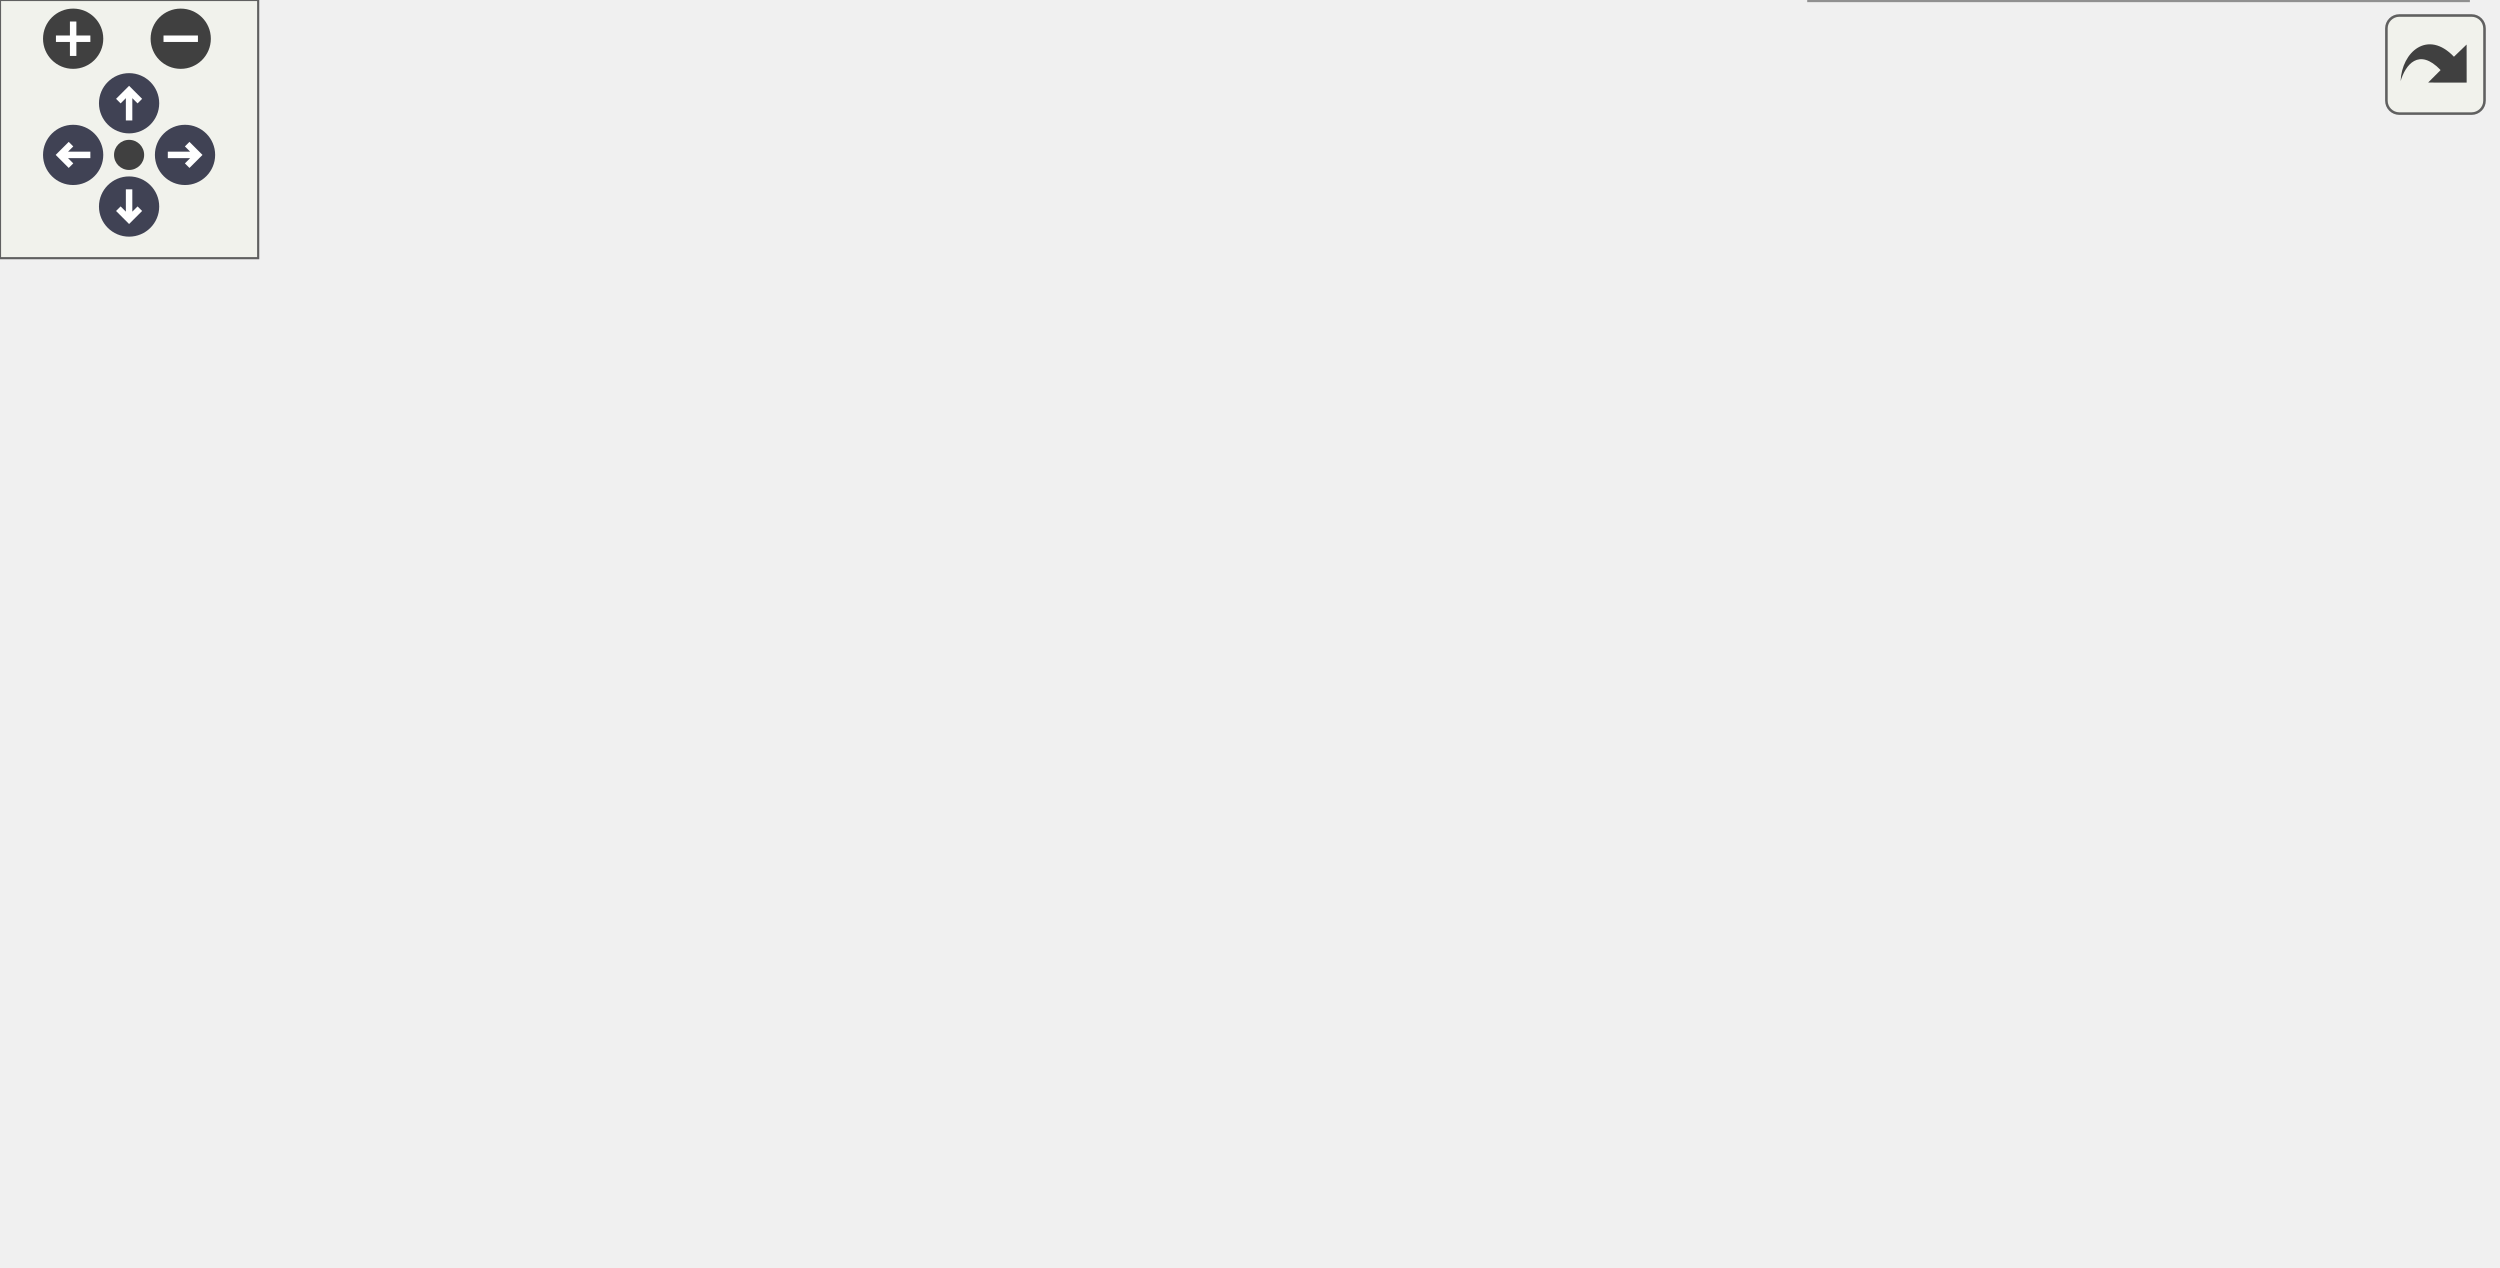
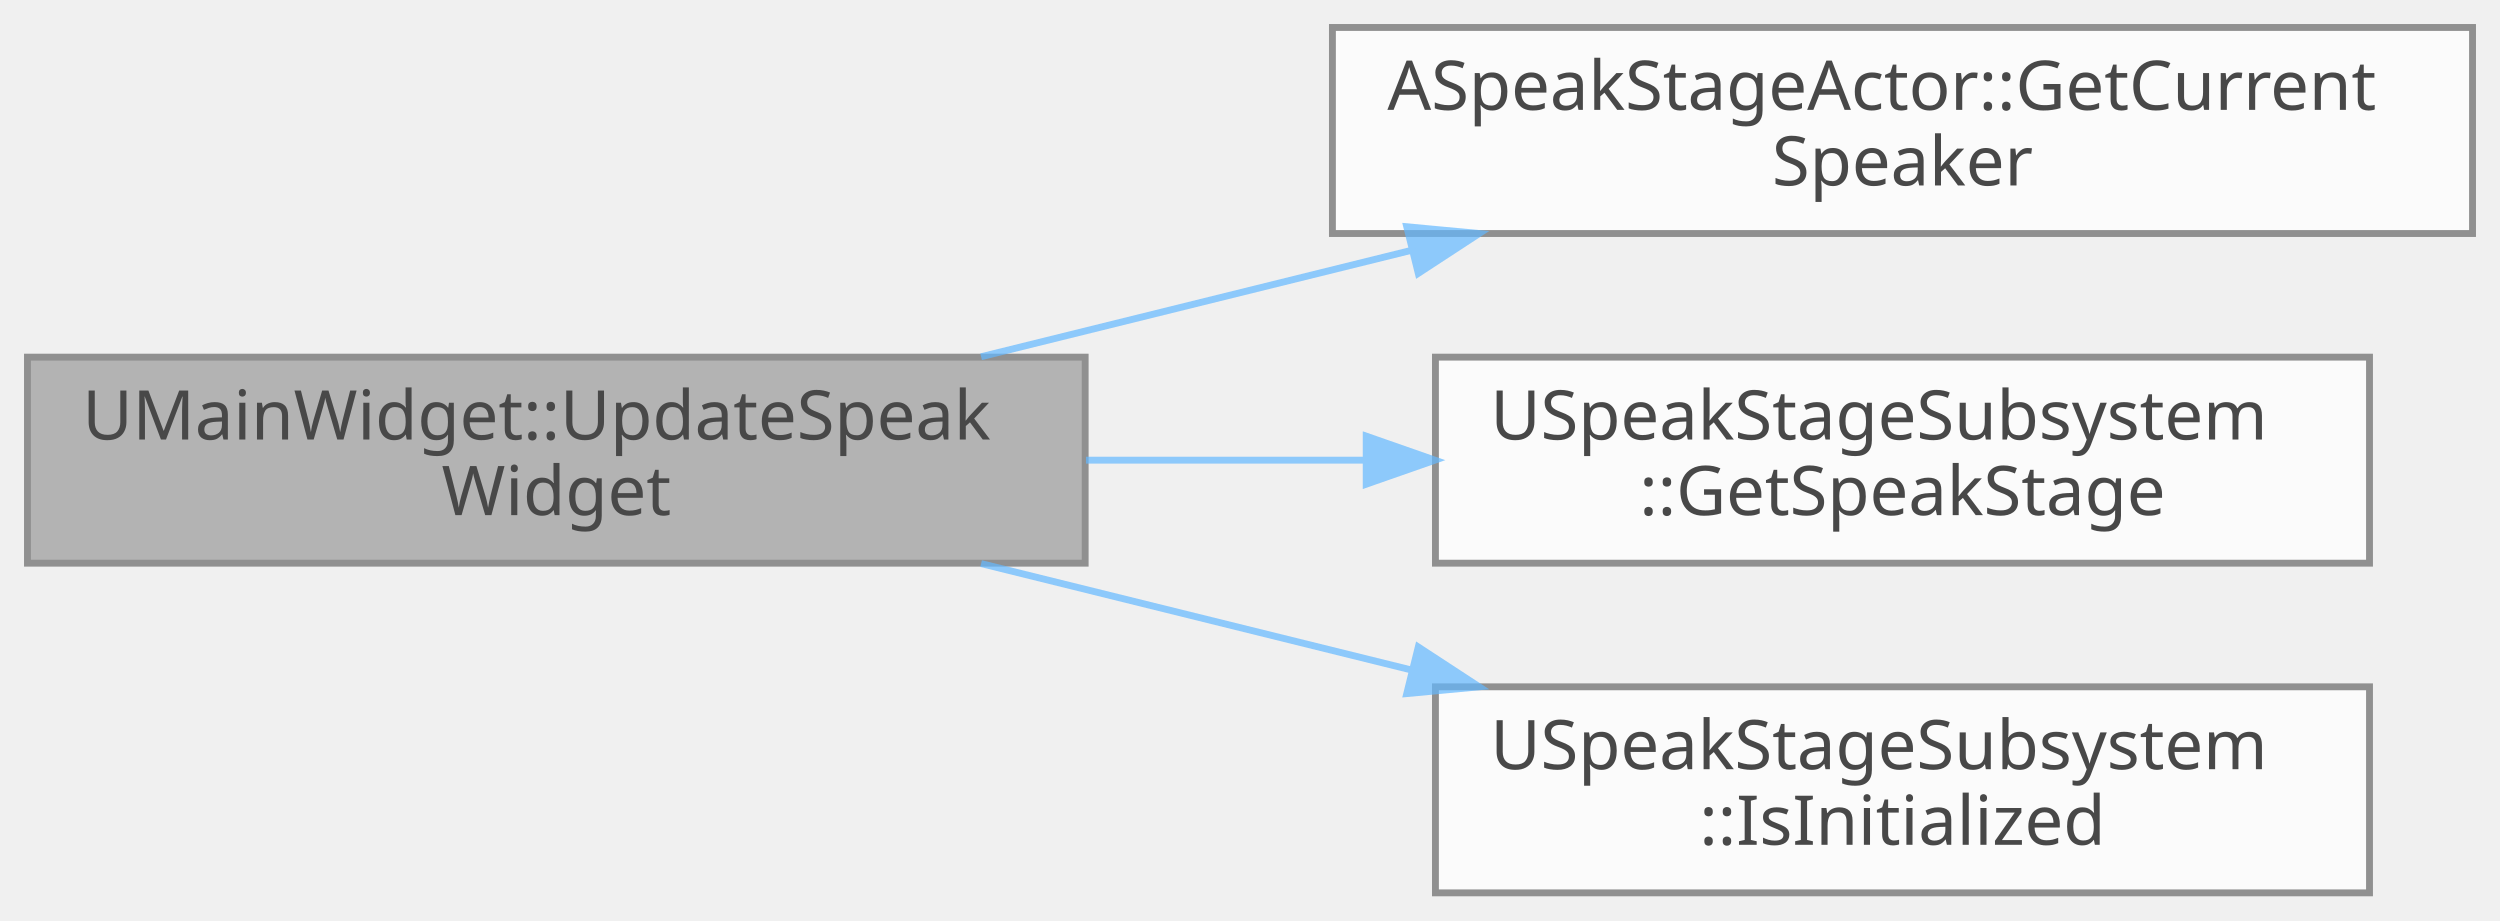
- <svg xmlns="http://www.w3.org/2000/svg" xmlns:xlink="http://www.w3.org/1999/xlink" id="main" version="1.1" xml:space="preserve">
-   <style type="text/css">
+ <svg xmlns="http://www.w3.org/2000/svg" xmlns:xlink="http://www.w3.org/1999/xlink" width="364pt" height="134pt" viewBox="0.00 0.00 364.00 134.00">
+   <svg id="main" version="1.1" xml:space="preserve">
+     <style type="text/css">
.node, .edge {opacity: 0.7;}
.node.selected, .edge.selected {opacity: 1;}
.edge:hover path { stroke: red; }
.edge:hover polygon { stroke: red; fill: red; }
</style>
-   <defs>
-     <circle id="rim" cx="0" cy="0" r="7" />
-     <circle id="rim2" cx="0" cy="0" r="3.5" />
-     <g id="zoomPlus">
-       <use xlink:href="#rim" fill="#404040">
-         <set attributeName="fill" to="#808080" begin="zoomplus.mouseover" end="zoomplus.mouseout" />
-       </use>
-       <path d="M-4,0h8M0,-4v8" fill="none" stroke="white" stroke-width="1.5" pointer-events="none" />
-     </g>
-     <g id="zoomMin">
-       <use xlink:href="#rim" fill="#404040">
-         <set attributeName="fill" to="#808080" begin="zoomminus.mouseover" end="zoomminus.mouseout" />
-       </use>
-       <path d="M-4,0h8" fill="none" stroke="white" stroke-width="1.5" pointer-events="none" />
-     </g>
-     <g id="arrowUp" transform="translate(30 24)">
-       <use xlink:href="#rim" />
-       <path pointer-events="none" fill="none" stroke="white" stroke-width="1.5" d="M0,-3.0v7 M-2.5,-0.5L0,-3.0L2.5,-0.5" />
-     </g>
-     <g id="arrowRight" transform="rotate(90) translate(36 -43)">
-       <use xlink:href="#rim" />
-       <path pointer-events="none" fill="none" stroke="white" stroke-width="1.5" d="M0,-3.0v7 M-2.5,-0.5L0,-3.0L2.5,-0.5" />
-     </g>
-     <g id="arrowDown" transform="rotate(180) translate(-30 -48)">
-       <use xlink:href="#rim" />
-       <path pointer-events="none" fill="none" stroke="white" stroke-width="1.5" d="M0,-3.0v7 M-2.5,-0.5L0,-3.0L2.5,-0.5" />
-     </g>
-     <g id="arrowLeft" transform="rotate(270) translate(-36 17)">
-       <use xlink:href="#rim" />
-       <path pointer-events="none" fill="none" stroke="white" stroke-width="1.5" d="M0,-3.0v7 M-2.5,-0.5L0,-3.0L2.5,-0.5" />
-     </g>
-     <g id="resetDef">
-       <use xlink:href="#rim2" fill="#404040">
-         <set attributeName="fill" to="#808080" begin="reset.mouseover" end="reset.mouseout" />
-       </use>
-     </g>
-   </defs>
-   <svg id="graph" class="graph">
-     <g id="viewport">
-       <g id="Node000001" class="node">
-         <g id="a_Node000001">
-           <a xlink:title="SpeakWidget UI를 업데이트합니다.">
-             <polygon fill="#999999" stroke="#666666" points="154,-164 0,-164 0,-134 154,-134 154,-164" />
-             <text text-anchor="start" x="8" y="-152" font-family="Malgun Gothic" font-size="10.00">UMainWidget::UpdateSpeak</text>
-             <text text-anchor="middle" x="77" y="-141" font-family="Malgun Gothic" font-size="10.00">Widget</text>
-           </a>
+     <svg id="graph" class="graph">
+       <g id="graph0" class="graph" transform="scale(1 1) rotate(0) translate(4 130)">
+         <g id="Node000001" class="node">
+           <g id="a_Node000001">
+             <a xlink:title="SpeakWidget UI를 업데이트합니다.">
+               <polygon fill="#999999" stroke="#666666" points="154,-78 0,-78 0,-48 154,-48 154,-78" />
+               <text text-anchor="start" x="8" y="-66" font-family="Malgun Gothic" font-size="10.00">UMainWidget::UpdateSpeak</text>
+               <text text-anchor="middle" x="77" y="-55" font-family="Malgun Gothic" font-size="10.00">Widget</text>
+             </a>
+           </g>
+         </g>
+         <g id="Node000002" class="node">
+           <g id="a_Node000002">
+             <a xlink:href="classASpeakStageActor.html#a3df8c08592f6676f50f916cedcc21cea" target="_top" xlink:title="현재 발화자 Getter">
+               <polygon fill="white" stroke="#666666" points="356,-126 190,-126 190,-96 356,-96 356,-126" />
+               <text text-anchor="start" x="198" y="-114" font-family="Malgun Gothic" font-size="10.00">ASpeakStageActor::GetCurrent</text>
+               <text text-anchor="middle" x="273" y="-103" font-family="Malgun Gothic" font-size="10.00">Speaker</text>
+             </a>
+           </g>
+         </g>
+         <g id="edge1_Node000001_Node000002" class="edge">
+           <g id="a_edge1_Node000001_Node000002">
+             <a xlink:title=" ">
+               <path fill="none" stroke="#63b8ff" d="M138.85,-78.06C158.71,-82.97 180.94,-88.47 201.45,-93.54" />
+               <polygon fill="#63b8ff" stroke="#63b8ff" points="200.82,-96.99 211.37,-96 202.5,-90.2 200.82,-96.99" />
+             </a>
+           </g>
+         </g>
+         <g id="Node000003" class="node">
+           <g id="a_Node000003">
+             <a xlink:href="classUSpeakStageSubsystem.html#ab6908ceda4c8b9b32f9752a341e39597" target="_top" xlink:title="SpeakStage 참조 가져오기">
+               <polygon fill="white" stroke="#666666" points="341,-78 205,-78 205,-48 341,-48 341,-78" />
+               <text text-anchor="start" x="213" y="-66" font-family="Malgun Gothic" font-size="10.00">USpeakStageSubsystem</text>
+               <text text-anchor="middle" x="273" y="-55" font-family="Malgun Gothic" font-size="10.00">::GetSpeakStage</text>
+             </a>
+           </g>
+         </g>
+         <g id="edge2_Node000001_Node000003" class="edge">
+           <g id="a_edge2_Node000001_Node000003">
+             <a xlink:title=" ">
+               <path fill="none" stroke="#63b8ff" d="M154.12,-63C167.48,-63 181.4,-63 194.8,-63" />
+               <polygon fill="#63b8ff" stroke="#63b8ff" points="194.92,-66.5 204.92,-63 194.92,-59.5 194.92,-66.5" />
+             </a>
+           </g>
+         </g>
+         <g id="Node000004" class="node">
+           <g id="a_Node000004">
+             <a xlink:href="classUSpeakStageSubsystem.html#a2169733e5e72631d8efaf91097ef9845" target="_top" xlink:title="시스템 초기화 여부 확인">
+               <polygon fill="white" stroke="#666666" points="341,-30 205,-30 205,0 341,0 341,-30" />
+               <text text-anchor="start" x="213" y="-18" font-family="Malgun Gothic" font-size="10.00">USpeakStageSubsystem</text>
+               <text text-anchor="middle" x="273" y="-7" font-family="Malgun Gothic" font-size="10.00">::IsInitialized</text>
+             </a>
+           </g>
+         </g>
+         <g id="edge3_Node000001_Node000004" class="edge">
+           <g id="a_edge3_Node000001_Node000004">
+             <a xlink:title=" ">
+               <path fill="none" stroke="#63b8ff" d="M138.85,-47.94C158.71,-43.03 180.94,-37.53 201.45,-32.46" />
+               <polygon fill="#63b8ff" stroke="#63b8ff" points="202.5,-35.8 211.37,-30 200.82,-29.01 202.5,-35.8" />
+             </a>
+           </g>
        </g>
      </g>
-       <g id="Node000002" class="node">
-         <g id="a_Node000002">
-           <a xlink:href="classASpeakStageActor.html#a3df8c08592f6676f50f916cedcc21cea" target="_top" xlink:title="현재 발화자 Getter">
-             <polygon fill="white" stroke="#666666" points="580,-214 414,-214 414,-184 580,-184 580,-214" />
-             <text text-anchor="start" x="422" y="-202" font-family="Malgun Gothic" font-size="10.00">ASpeakStageActor::GetCurrent</text>
-             <text text-anchor="middle" x="497" y="-191" font-family="Malgun Gothic" font-size="10.00">Speaker</text>
-           </a>
-         </g>
-       </g>
-       <g id="edge1_Node000001_Node000002" class="edge">
-         <g id="a_edge1_Node000001_Node000002">
-           <a xlink:title=" ">
-             <path fill="none" stroke="#63b8ff" d="M94.66,-164.17C115.28,-181.81 152.3,-209.93 190,-221 271.37,-244.9 369.9,-230.56 432.77,-216.3" />
-             <polygon fill="#63b8ff" stroke="#63b8ff" points="433.6,-219.7 442.54,-214.02 432.01,-212.88 433.6,-219.7" />
-           </a>
-         </g>
-       </g>
-       <g id="Node000003" class="node">
-         <g id="a_Node000003">
-           <a xlink:href="classUSpeakStageSubsystem.html#ab6908ceda4c8b9b32f9752a341e39597" target="_top" xlink:title="SpeakStage 참조 가져오기">
-             <polygon fill="white" stroke="#666666" points="352,-212 216,-212 216,-182 352,-182 352,-212" />
-             <text text-anchor="start" x="224" y="-200" font-family="Malgun Gothic" font-size="10.00">USpeakStageSubsystem</text>
-             <text text-anchor="middle" x="284" y="-189" font-family="Malgun Gothic" font-size="10.00">::GetSpeakStage</text>
-           </a>
-         </g>
-       </g>
-       <g id="edge2_Node000001_Node000003" class="edge">
-         <g id="a_edge2_Node000001_Node000003">
-           <a xlink:title=" ">
-             <path fill="none" stroke="#63b8ff" d="M142.3,-164.06C163.48,-169.01 187.2,-174.57 209.04,-179.68" />
-             <polygon fill="#63b8ff" stroke="#63b8ff" points="208.39,-183.13 218.93,-182 209.99,-176.31 208.39,-183.13" />
-           </a>
-         </g>
-       </g>
-       <g id="Node000004" class="node">
-         <g id="a_Node000004">
-           <a xlink:href="classUSpeakStageSubsystem.html#a2169733e5e72631d8efaf91097ef9845" target="_top" xlink:title="시스템 초기화 여부 확인">
-             <polygon fill="white" stroke="#666666" points="352,-164 216,-164 216,-134 352,-134 352,-164" />
-             <text text-anchor="start" x="224" y="-152" font-family="Malgun Gothic" font-size="10.00">USpeakStageSubsystem</text>
-             <text text-anchor="middle" x="284" y="-141" font-family="Malgun Gothic" font-size="10.00">::IsInitialized</text>
-           </a>
-         </g>
-       </g>
-       <g id="edge3_Node000001_Node000004" class="edge">
-         <g id="a_edge3_Node000001_Node000004">
-           <a xlink:title=" ">
-             <path fill="none" stroke="#63b8ff" d="M154.04,-149C170.84,-149 188.65,-149 205.51,-149" />
-             <polygon fill="#63b8ff" stroke="#63b8ff" points="205.86,-152.5 215.86,-149 205.86,-145.5 205.86,-152.5" />
-           </a>
-         </g>
-       </g>
-       <g id="Node000005" class="node">
-         <g id="a_Node000005">
-           <a xlink:href="classUSpeakWidget.html#aaa92402f48176c8a3f826d4b3ad8e1b6" target="_top" xlink:title="위젯 표시/숨김">
-             <polygon fill="white" stroke="#666666" points="378,-115.5 190,-115.5 190,-96.5 378,-96.5 378,-115.5" />
-             <text text-anchor="middle" x="284" y="-103.5" font-family="Malgun Gothic" font-size="10.00">USpeakWidget::SetWidgetVisibility</text>
-           </a>
-         </g>
-       </g>
-       <g id="edge4_Node000001_Node000005" class="edge">
-         <g id="a_edge4_Node000001_Node000005">
-           <a xlink:title=" ">
-             <path fill="none" stroke="#63b8ff" d="M147.58,-133.98C161.62,-130.98 176.28,-127.87 190,-125 201.59,-122.57 214.01,-120.01 225.87,-117.58" />
-             <polygon fill="#63b8ff" stroke="#63b8ff" points="226.57,-121.01 235.67,-115.58 225.17,-114.15 226.57,-121.01" />
-           </a>
-         </g>
-       </g>
-       <g id="Node000006" class="node">
-         <g id="a_Node000006">
-           <a xlink:href="classUSpeakWidget.html#a6163e11a27aad4e203236c1a47c906fb" target="_top" xlink:title="SpeakStage 상태를 UI에 반영">
-             <polygon fill="white" stroke="#666666" points="364,-78 204,-78 204,-48 364,-48 364,-78" />
-             <text text-anchor="start" x="212" y="-66" font-family="Malgun Gothic" font-size="10.00">USpeakWidget::UpdateSpeak</text>
-             <text text-anchor="middle" x="284" y="-55" font-family="Malgun Gothic" font-size="10.00">StageUI</text>
-           </a>
-         </g>
-       </g>
-       <g id="edge5_Node000001_Node000006" class="edge">
-         <g id="a_edge5_Node000001_Node000006">
-           <a xlink:title=" ">
-             <path fill="none" stroke="#63b8ff" d="M101.17,-133.88C123.25,-120.05 157.79,-99.83 190,-87 195.36,-84.87 200.97,-82.87 206.66,-81.01" />
-             <polygon fill="#63b8ff" stroke="#63b8ff" points="207.78,-84.33 216.29,-78.02 205.71,-77.65 207.78,-84.33" />
-           </a>
-         </g>
-       </g>
-       <g id="edge7_Node000006_Node000002" class="edge">
-         <g id="a_edge7_Node000006_Node000002">
-           <a xlink:title=" ">
-             <path fill="none" stroke="#63b8ff" d="M361.48,-78.11C367.29,-80.63 372.87,-83.57 378,-87 400.16,-101.83 395.33,-115.96 414,-135 429.47,-150.77 448.88,-166.09 464.94,-177.78" />
-             <polygon fill="#63b8ff" stroke="#63b8ff" points="463.29,-180.91 473.46,-183.88 467.37,-175.21 463.29,-180.91" />
-           </a>
-         </g>
-       </g>
-       <g id="Node000007" class="node">
-         <g id="a_Node000007">
-           <a xlink:href="classASpeakStageActor.html#aa9e467af6b8259bcf20bf234fa100190" target="_top" xlink:title="현재 질문 Getter">
-             <polygon fill="white" stroke="#666666" points="580,-126 414,-126 414,-96 580,-96 580,-126" />
-             <text text-anchor="start" x="422" y="-114" font-family="Malgun Gothic" font-size="10.00">ASpeakStageActor::GetCurrent</text>
-             <text text-anchor="middle" x="497" y="-103" font-family="Malgun Gothic" font-size="10.00">Question</text>
-           </a>
-         </g>
-       </g>
-       <g id="edge6_Node000006_Node000007" class="edge">
-         <g id="a_edge6_Node000006_Node000007">
-           <a xlink:title=" ">
-             <path fill="none" stroke="#63b8ff" d="M351.18,-78.06C373.08,-83.04 397.62,-88.62 420.18,-93.75" />
-             <polygon fill="#63b8ff" stroke="#63b8ff" points="419.52,-97.19 430.05,-96 421.08,-90.37 419.52,-97.19" />
-           </a>
-         </g>
-       </g>
-       <g id="Node000008" class="node">
-         <g id="a_Node000008">
-           <a xlink:href="classASpeakStageActor.html#a1b56b670383521a66041d66e56438edf" target="_top" xlink:title="현재 단계 Getter">
-             <polygon fill="white" stroke="#666666" points="580,-78 414,-78 414,-48 580,-48 580,-78" />
-             <text text-anchor="start" x="422" y="-66" font-family="Malgun Gothic" font-size="10.00">ASpeakStageActor::GetCurrent</text>
-             <text text-anchor="middle" x="497" y="-55" font-family="Malgun Gothic" font-size="10.00">StepIndex</text>
-           </a>
-         </g>
-       </g>
-       <g id="edge8_Node000006_Node000008" class="edge">
-         <g id="a_edge8_Node000006_Node000008">
-           <a xlink:title=" ">
-             <path fill="none" stroke="#63b8ff" d="M364.17,-63C377.12,-63 390.64,-63 403.87,-63" />
-             <polygon fill="#63b8ff" stroke="#63b8ff" points="403.92,-66.5 413.92,-63 403.92,-59.5 403.92,-66.5" />
-           </a>
-         </g>
-       </g>
-       <g id="Node000009" class="node">
-         <g id="a_Node000009">
-           <a xlink:href="classASpeakStageActor.html#a11d23ce0c4eaf4f39a8f9e8a0d15f2e8" target="_top" xlink:title="전체 질문 개수 Getter">
-             <polygon fill="white" stroke="#666666" points="573.5,-30 420.5,-30 420.5,0 573.5,0 573.5,-30" />
-             <text text-anchor="start" x="428.5" y="-18" font-family="Malgun Gothic" font-size="10.00">ASpeakStageActor::GetTotal</text>
-             <text text-anchor="middle" x="497" y="-7" font-family="Malgun Gothic" font-size="10.00">Questions</text>
-           </a>
-         </g>
-       </g>
-       <g id="edge9_Node000006_Node000009" class="edge">
-         <g id="a_edge9_Node000006_Node000009">
-           <a xlink:title=" ">
-             <path fill="none" stroke="#63b8ff" d="M351.18,-47.94C373.08,-42.96 397.62,-37.38 420.18,-32.25" />
-             <polygon fill="#63b8ff" stroke="#63b8ff" points="421.08,-35.63 430.05,-30 419.52,-28.81 421.08,-35.63" />
-           </a>
-         </g>
-       </g>
-     </g>
-   </svg>
-   <g id="navigator" transform="translate(0 0)" fill="#404254">
-     <rect fill="#f2f5e9" fill-opacity="0.5" stroke="#606060" stroke-width=".5" x="0" y="0" width="60" height="60" />
-     <use id="zoomplus" xlink:href="#zoomPlus" x="17" y="9" />
-     <use id="zoomminus" xlink:href="#zoomMin" x="42" y="9" />
-     <use id="reset" xlink:href="#resetDef" x="30" y="36" />
-     <use id="arrowup" xlink:href="#arrowUp" x="0" y="0" />
-     <use id="arrowright" xlink:href="#arrowRight" x="0" y="0" />
-     <use id="arrowdown" xlink:href="#arrowDown" x="0" y="0" />
-     <use id="arrowleft" xlink:href="#arrowLeft" x="0" y="0" />
-   </g>
-   <svg viewBox="0 0 15 15" width="100%" height="30px" preserveAspectRatio="xMaxYMin meet">
-     <g id="arrow_out" transform="scale(0.3 0.3)">
-       <a xlink:href="classUMainWidget_aca756504843f51373e2c63f2bd1e1301_cgraph_org.svg" target="_base">
-         <rect id="button" ry="5" rx="5" y="6" x="6" height="38" width="38" fill="#f2f5e9" fill-opacity="0.5" stroke="#606060" stroke-width="1.0" />
-         <path id="arrow" d="M 11.5,31.437 C 11.94,20.098 22.043,11.323 32.159,21.979 L 37.069,17.246 C 37.069,17.246 37.088,32 37.088,32 L 22.16,31.978 C 22.16,31.978 26.998,27.14 26.998,27.14 C 18.529,18.264 13.292,25.23 11.5,31.437 z" style="fill:#404040;" />
-       </a>
-     </g>
+     </svg>
  </svg>
  <style type="text/css">

[data-mouse-over-selected='false'] { opacity: 0.7; }
[data-mouse-over-selected='true']  { opacity: 1.0; }

</style>
</svg>
